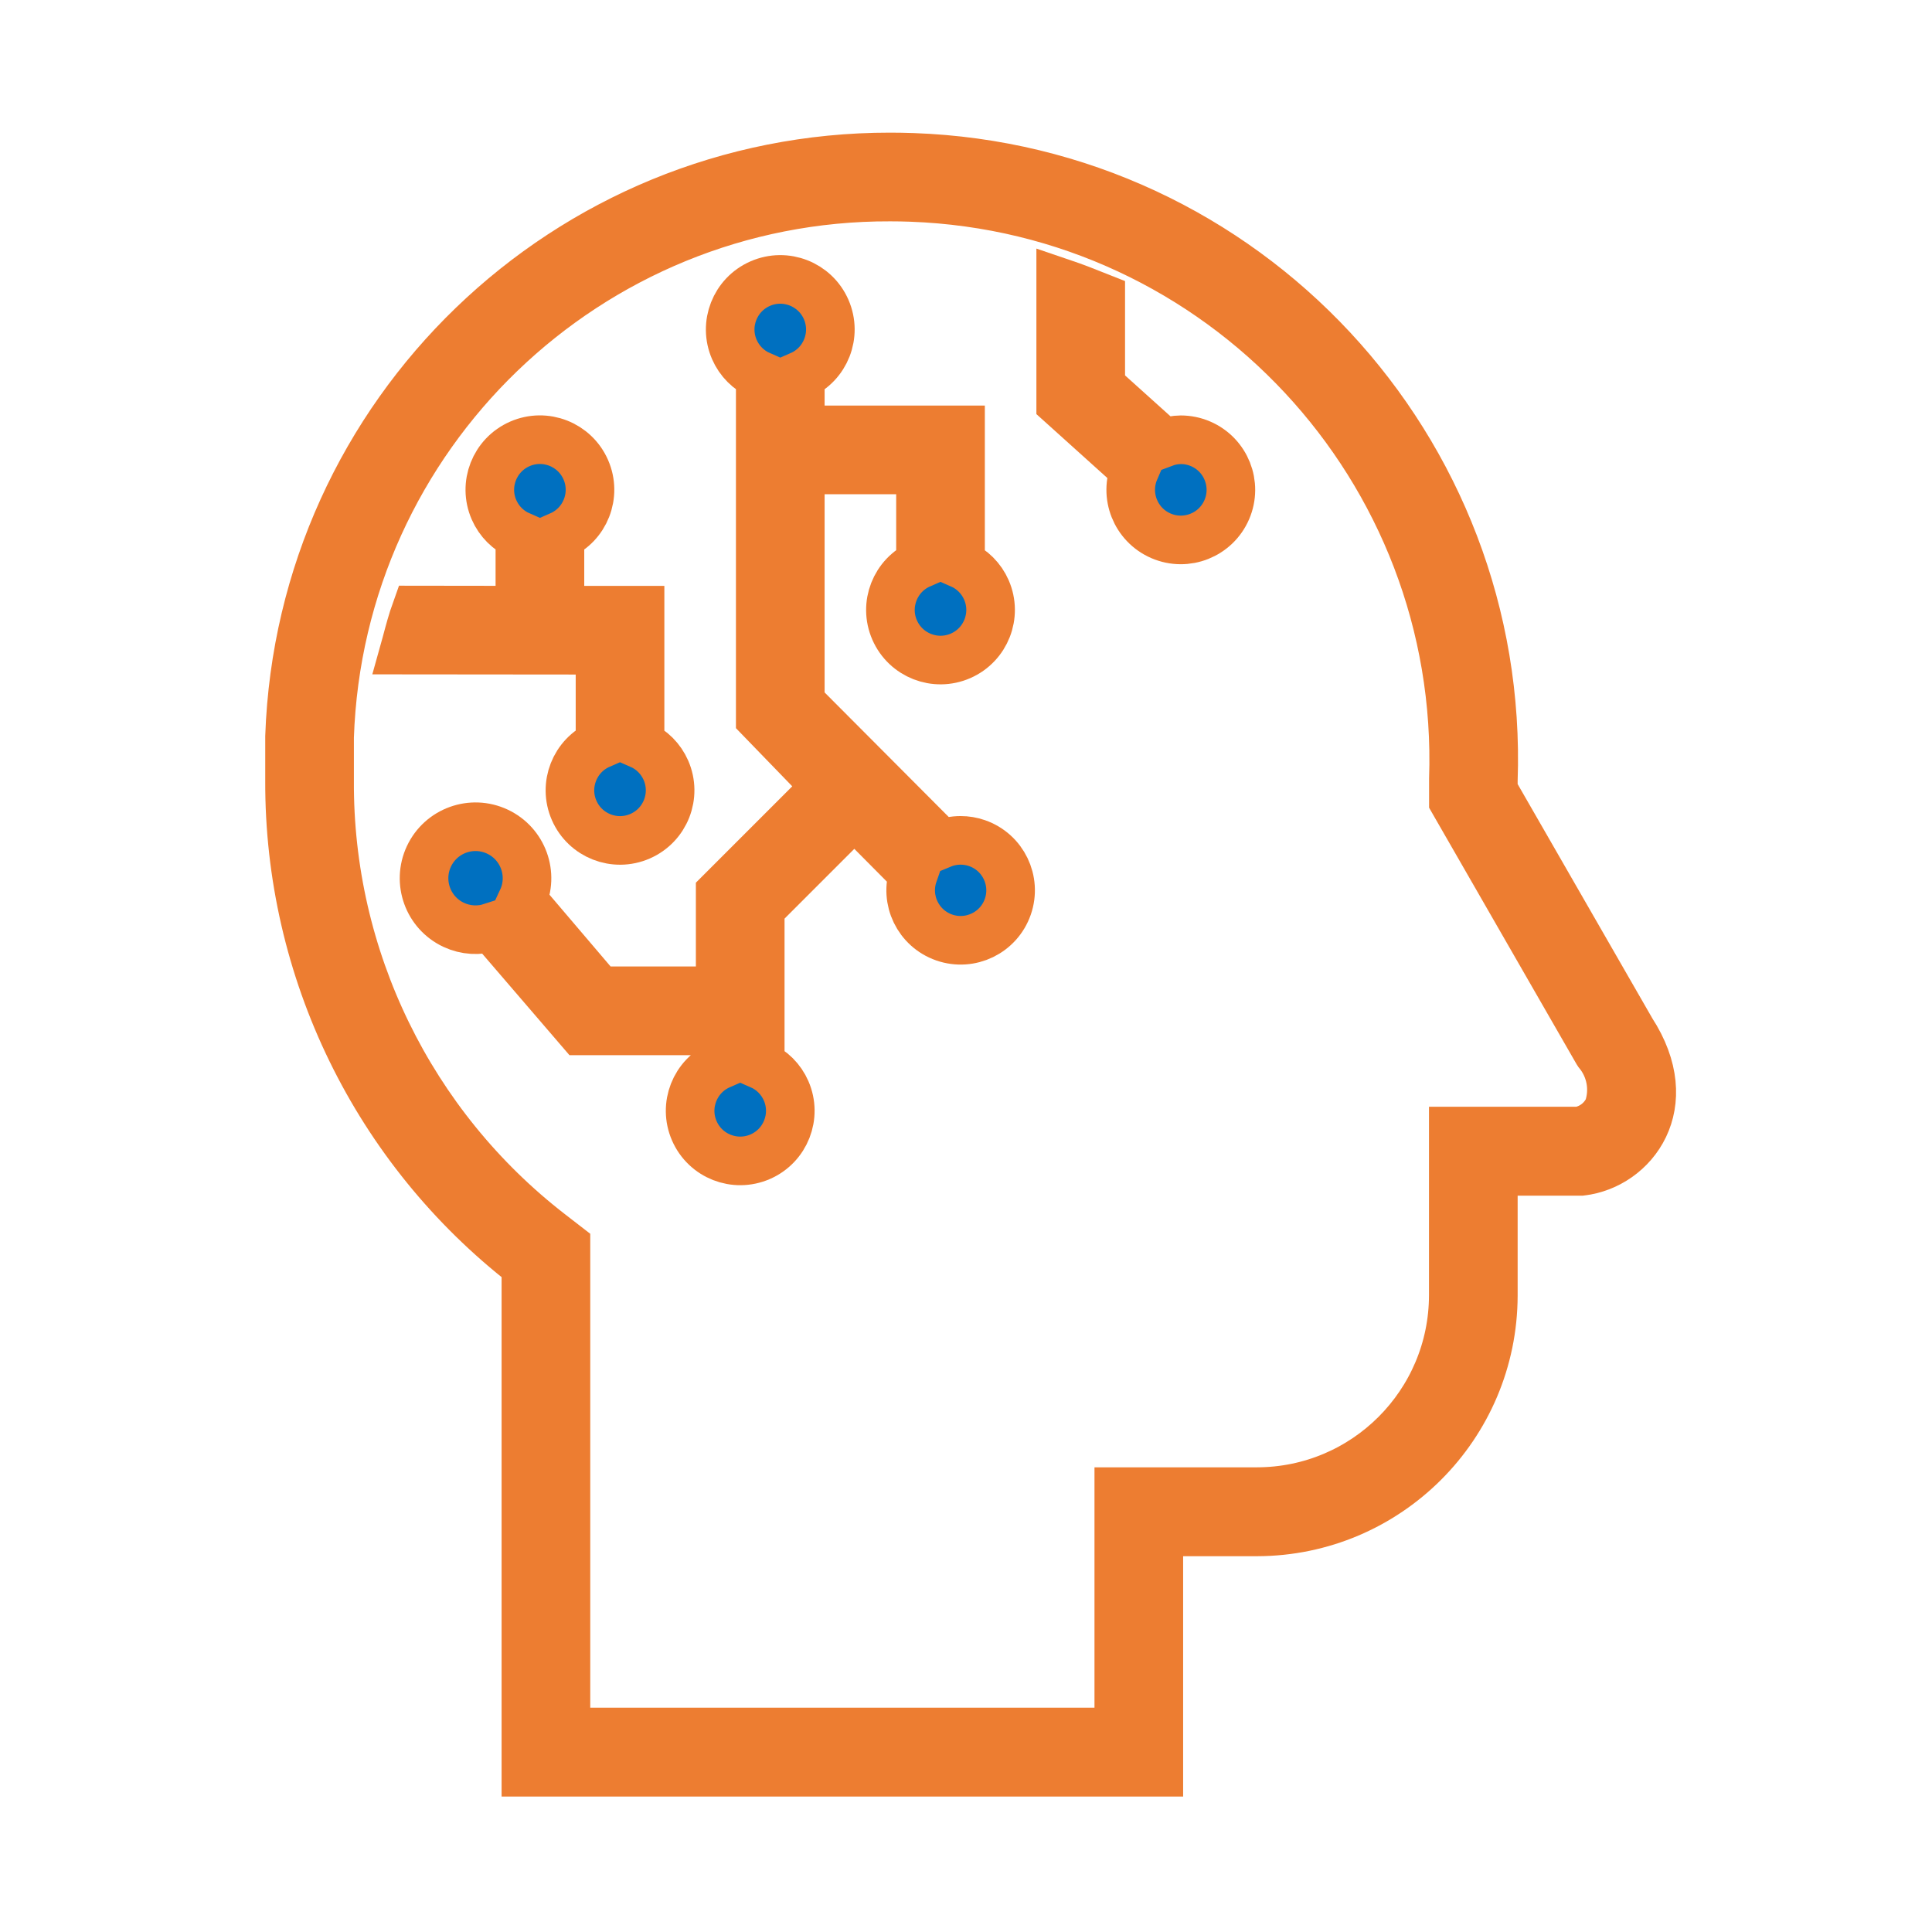
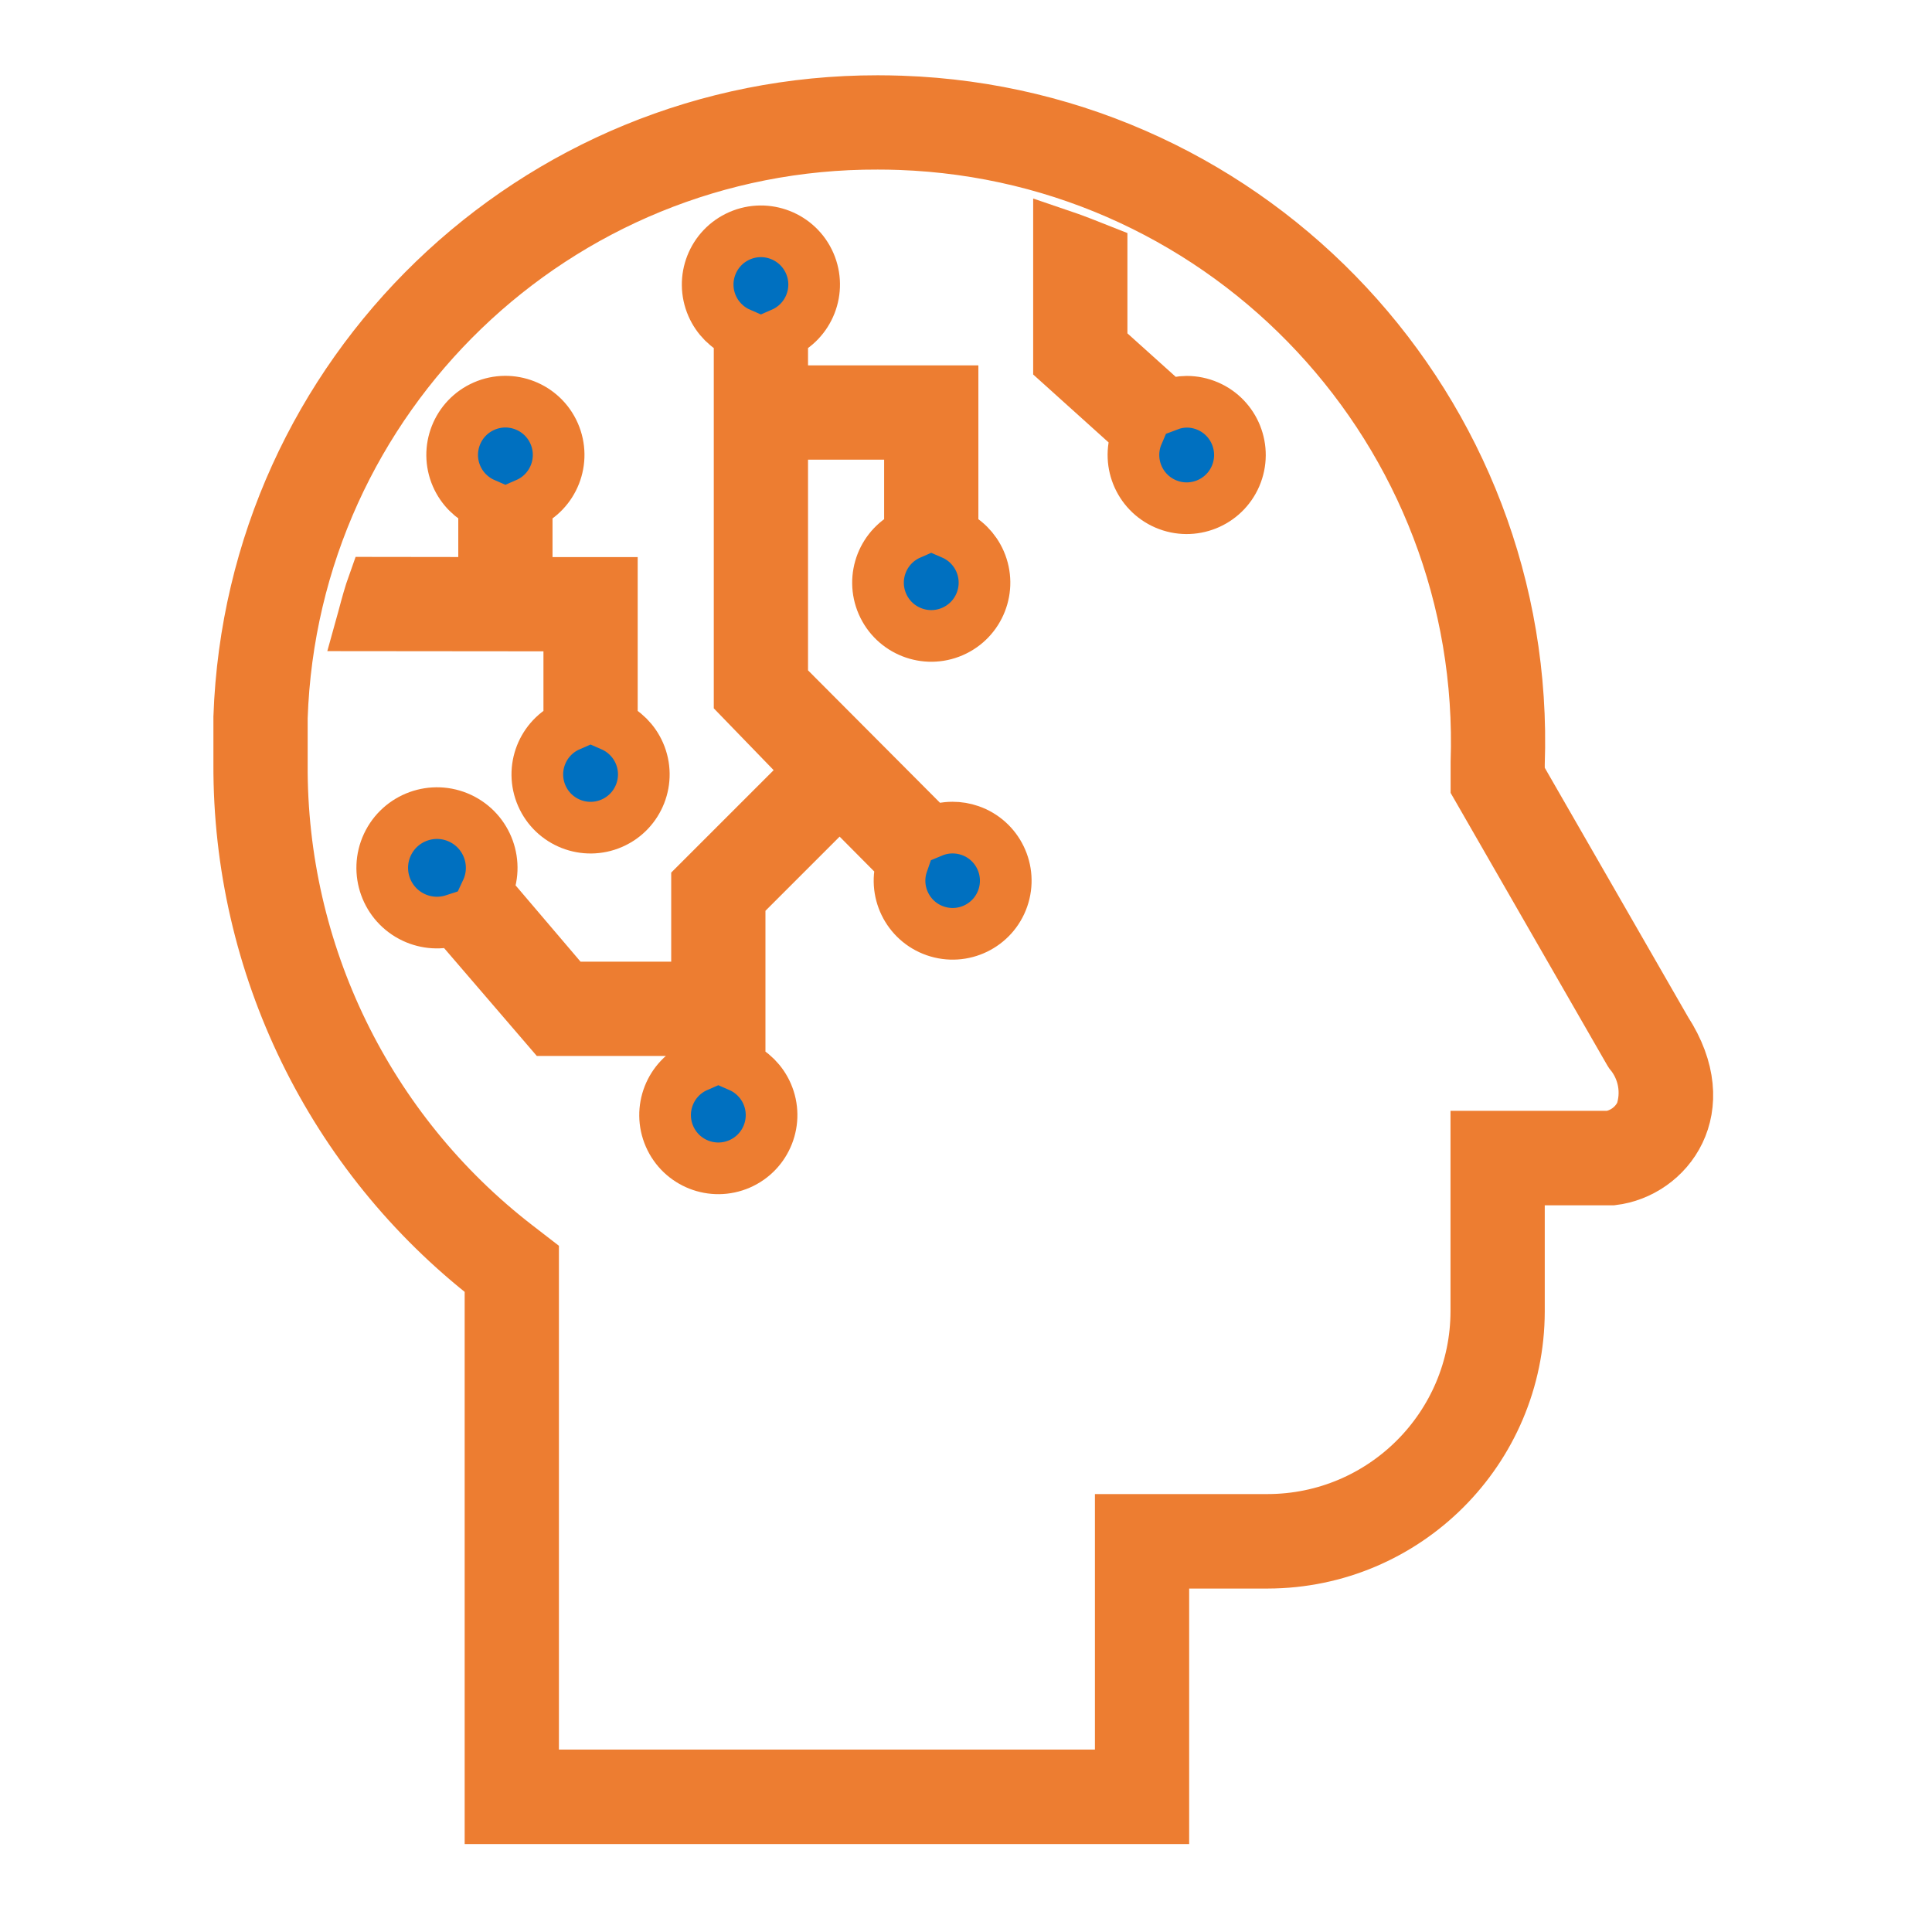
- <svg xmlns="http://www.w3.org/2000/svg" width="212" height="212" xml:space="preserve" overflow="hidden">
+ <svg xmlns="http://www.w3.org/2000/svg" width="200" height="200" xml:space="preserve" overflow="hidden">
  <defs>
    <clipPath id="clip0">
-       <rect x="365" y="52" width="212" height="212" />
-     </clipPath>
-     <clipPath id="clip1">
-       <rect x="366" y="53" width="211" height="211" />
-     </clipPath>
-     <clipPath id="clip2">
-       <rect x="366" y="53" width="211" height="211" />
-     </clipPath>
-     <clipPath id="clip3">
-       <rect x="366" y="53" width="211" height="211" />
+       <rect x="0" y="0" width="200" height="200" />
    </clipPath>
  </defs>
-   <g clip-path="url(#clip0)" transform="translate(-365 -52)">
-     <g clip-path="url(#clip1)">
-       <g clip-path="url(#clip2)">
-         <g clip-path="url(#clip3)">
-           <path d="M430.839 133.688C428.057 134.902 426.786 138.14 428 140.922 429.214 143.703 432.453 144.974 435.234 143.76 438.016 142.546 439.286 139.307 438.073 136.526 437.518 135.256 436.505 134.242 435.234 133.688L435.234 118.955 426.443 118.955 426.443 110.779C429.224 109.565 430.495 106.326 429.281 103.545 428.067 100.764 424.828 99.493 422.047 100.707 419.266 101.921 417.995 105.159 419.209 107.941 419.763 109.211 420.777 110.225 422.047 110.779L422.047 118.953 410.657 118.938C410.235 120.113 409.921 121.289 409.591 122.527 409.521 122.795 409.446 123.065 409.371 123.333L430.839 123.353Z" stroke="#ED7D31" stroke-width="5.333" stroke-linecap="butt" stroke-linejoin="miter" stroke-miterlimit="4" stroke-opacity="1" fill="#0070C0" fill-rule="nonzero" fill-opacity="1" />
-           <path d="M544.031 165.125 528.866 138.75 528.866 137.651C530.158 101.175 501.635 70.558 465.159 69.266 465.148 69.265 465.137 69.265 465.126 69.265 464.308 69.237 463.495 69.222 462.684 69.221 427.168 69.189 398.016 97.311 396.771 132.806L396.771 137.642C396.685 158.443 406.268 178.103 422.706 190.849L422.706 246.472 492.16 246.472 492.16 220.097 502.93 220.097C517.242 220.068 528.837 208.473 528.866 194.161L528.866 180.534 538.536 180.534C544.251 179.855 549.306 173.259 544.031 165.125ZM541.455 173.696C540.833 174.972 539.636 175.871 538.238 176.114L524.47 176.114 524.47 194.137C524.453 206.026 514.819 215.66 502.93 215.677L487.765 215.677 487.765 242.052 427.102 242.052 427.102 188.691 425.397 187.372C410.008 175.48 401.048 157.091 401.167 137.644L401.167 132.888C402.292 99.754 429.536 73.509 462.689 73.621 463.446 73.621 464.207 73.635 464.972 73.663 499.012 74.893 525.633 103.444 524.481 137.486L524.481 139.917 525.065 140.934 540.231 167.309 540.29 167.41 540.354 167.509C541.782 169.234 542.203 171.58 541.464 173.694Z" stroke="#ED7D31" stroke-width="5.333" stroke-linecap="butt" stroke-linejoin="miter" stroke-miterlimit="4" stroke-opacity="1" fill="#0070C0" fill-rule="nonzero" fill-opacity="1" />
-           <path d="M494.578 100.255C493.937 100.261 493.302 100.38 492.703 100.607L485.786 94.382 485.786 84.65C484.336 84.072 482.859 83.492 481.391 82.995L481.391 96.253 489.523 103.578C488.324 106.366 489.611 109.598 492.399 110.798 495.187 111.997 498.419 110.709 499.618 107.922 500.817 105.134 499.53 101.902 496.742 100.702 496.058 100.408 495.322 100.256 494.578 100.255Z" stroke="#ED7D31" stroke-width="5.333" stroke-linecap="butt" stroke-linejoin="miter" stroke-miterlimit="4" stroke-opacity="1" fill="#0070C0" fill-rule="nonzero" fill-opacity="1" />
-           <path d="M470.401 144.214C469.684 144.214 468.975 144.356 468.313 144.631L452.818 129.083 452.818 103.565 466.005 103.565 466.005 113.895C463.224 115.109 461.953 118.348 463.167 121.129 464.381 123.911 467.62 125.182 470.401 123.968 473.182 122.754 474.453 119.515 473.239 116.734 472.685 115.463 471.671 114.45 470.401 113.895L470.401 99.167 452.818 99.167 452.818 93.193C455.599 91.979 456.87 88.741 455.656 85.959 454.442 83.178 451.203 81.907 448.422 83.121 445.641 84.335 444.37 87.574 445.584 90.355 446.138 91.625 447.152 92.639 448.422 93.193L448.422 130.822 455.675 138.314 444.026 149.963 444.026 160.72 430.77 160.72 422.295 150.766C423.619 147.941 422.402 144.578 419.577 143.254 416.753 141.93 413.389 143.147 412.065 145.971 410.742 148.796 411.959 152.159 414.783 153.483 416.083 154.092 417.566 154.184 418.93 153.739L428.711 165.118 444.026 165.118 444.026 168.854C441.245 170.068 439.974 173.307 441.188 176.088 442.402 178.87 445.641 180.14 448.422 178.927 451.203 177.713 452.474 174.474 451.26 171.693 450.706 170.422 449.692 169.409 448.422 168.854L448.422 151.697 458.752 141.367 465.234 147.895C464.24 150.755 465.752 153.879 468.611 154.873 471.471 155.867 474.595 154.355 475.589 151.495 476.583 148.636 475.071 145.512 472.211 144.518 471.629 144.315 471.017 144.212 470.401 144.214Z" stroke="#ED7D31" stroke-width="5.333" stroke-linecap="butt" stroke-linejoin="miter" stroke-miterlimit="4" stroke-opacity="1" fill="#0070C0" fill-rule="nonzero" fill-opacity="1" />
-         </g>
-       </g>
-     </g>
+   <g clip-path="url(#clip0)">
+     <path d="M65.023 80.917C62.234 82.135 60.959 85.382 62.177 88.172 63.394 90.961 66.642 92.235 69.431 91.018 72.22 89.801 73.495 86.552 72.278 83.763 71.722 82.49 70.705 81.473 69.431 80.917L69.431 66.143 60.615 66.143 60.615 57.943C63.404 56.726 64.678 53.478 63.461 50.688 62.243 47.899 58.995 46.625 56.206 47.842 53.417 49.06 52.143 52.308 53.36 55.097 53.916 56.371 54.932 57.387 56.206 57.943L56.206 66.14 44.784 66.125C44.361 67.304 44.046 68.483 43.715 69.724 43.645 69.993 43.57 70.264 43.495 70.533L65.023 70.553Z" stroke="#ED7D31" stroke-width="5.348" stroke-linecap="butt" stroke-linejoin="miter" stroke-miterlimit="4" stroke-opacity="1" fill="#0070C0" fill-rule="nonzero" fill-opacity="1" transform="matrix(1.00001 0 0 1 -6.09203 -5.79995)" />
+     <path d="M178.537 112.443 163.329 85.993 163.329 84.891C164.624 48.312 136.021 17.608 99.441 16.312 99.43 16.312 99.419 16.311 99.408 16.311 98.588 16.283 97.772 16.268 96.959 16.267 61.342 16.235 32.107 44.438 30.858 80.033L30.858 84.882C30.772 105.742 40.383 125.458 56.867 138.241L56.867 194.022 126.519 194.022 126.519 167.572 137.32 167.572C151.672 167.543 163.3 155.915 163.329 141.563L163.329 127.897 173.027 127.897C178.758 127.216 183.827 120.601 178.537 112.443ZM175.954 121.04C175.33 122.319 174.13 123.22 172.727 123.464L158.92 123.464 158.92 141.538C158.903 153.461 149.242 163.122 137.32 163.139L122.111 163.139 122.111 189.589 61.276 189.589 61.276 136.076 59.565 134.754C44.133 122.829 35.148 104.387 35.267 84.885L35.267 80.115C36.396 46.888 63.717 20.567 96.963 20.68 97.723 20.68 98.487 20.693 99.254 20.721 133.39 21.955 160.086 50.587 158.931 84.726L158.931 87.164 159.518 88.184 174.726 114.634 174.786 114.736 174.85 114.835C176.282 116.564 176.704 118.918 175.963 121.037Z" stroke="#ED7D31" stroke-width="5.348" stroke-linecap="butt" stroke-linejoin="miter" stroke-miterlimit="4" stroke-opacity="1" fill="#0070C0" fill-rule="nonzero" fill-opacity="1" transform="matrix(1.00001 0 0 1 -6.09203 -5.79995)" />
+     <path d="M128.944 47.39C128.301 47.395 127.664 47.514 127.064 47.742L120.127 41.5 120.127 31.74C118.672 31.16 117.191 30.578 115.719 30.08L115.719 43.376 123.874 50.722C122.671 53.518 123.963 56.759 126.758 57.962 129.554 59.164 132.795 57.873 133.998 55.078 135.2 52.282 133.909 49.041 131.114 47.838 130.428 47.543 129.69 47.391 128.944 47.39Z" stroke="#ED7D31" stroke-width="5.348" stroke-linecap="butt" stroke-linejoin="miter" stroke-miterlimit="4" stroke-opacity="1" fill="#0070C0" fill-rule="nonzero" fill-opacity="1" transform="matrix(1.00001 0 0 1 -6.09203 -5.79995)" />
+     <path d="M104.698 91.473C103.979 91.474 103.268 91.616 102.604 91.892L87.064 76.299 87.064 50.709 100.29 50.709 100.29 61.069C97.5 62.286 96.226 65.534 97.443 68.323 98.661 71.112 101.909 72.387 104.698 71.169 107.487 69.952 108.761 66.704 107.544 63.915 106.988 62.641 105.972 61.624 104.698 61.069L104.698 46.298 87.064 46.298 87.064 40.308C89.854 39.09 91.128 35.842 89.911 33.053 88.693 30.264 85.445 28.989 82.656 30.207 79.867 31.424 78.593 34.672 79.81 37.461 80.366 38.735 81.382 39.752 82.656 40.308L82.656 78.043 89.93 85.557 78.248 97.239 78.248 108.026 64.955 108.026 56.455 98.043C57.783 95.211 56.563 91.838 53.73 90.51 50.897 89.183 47.524 90.403 46.196 93.236 44.869 96.069 46.089 99.441 48.922 100.769 50.225 101.38 51.712 101.472 53.081 101.026L62.889 112.437 78.248 112.437 78.248 116.184C75.459 117.401 74.184 120.649 75.402 123.438 76.619 126.228 79.867 127.502 82.656 126.285 85.445 125.067 86.72 121.819 85.502 119.03 84.947 117.756 83.93 116.74 82.656 116.184L82.656 98.978 93.016 88.618 99.516 95.165C98.519 98.032 100.035 101.165 102.903 102.162 105.771 103.159 108.904 101.643 109.901 98.775 110.898 95.908 109.381 92.775 106.513 91.778 105.93 91.575 105.316 91.472 104.698 91.473Z" stroke="#ED7D31" stroke-width="5.348" stroke-linecap="butt" stroke-linejoin="miter" stroke-miterlimit="4" stroke-opacity="1" fill="#0070C0" fill-rule="nonzero" fill-opacity="1" transform="matrix(1.00001 0 0 1 -6.09203 -5.79995)" />
  </g>
</svg>
